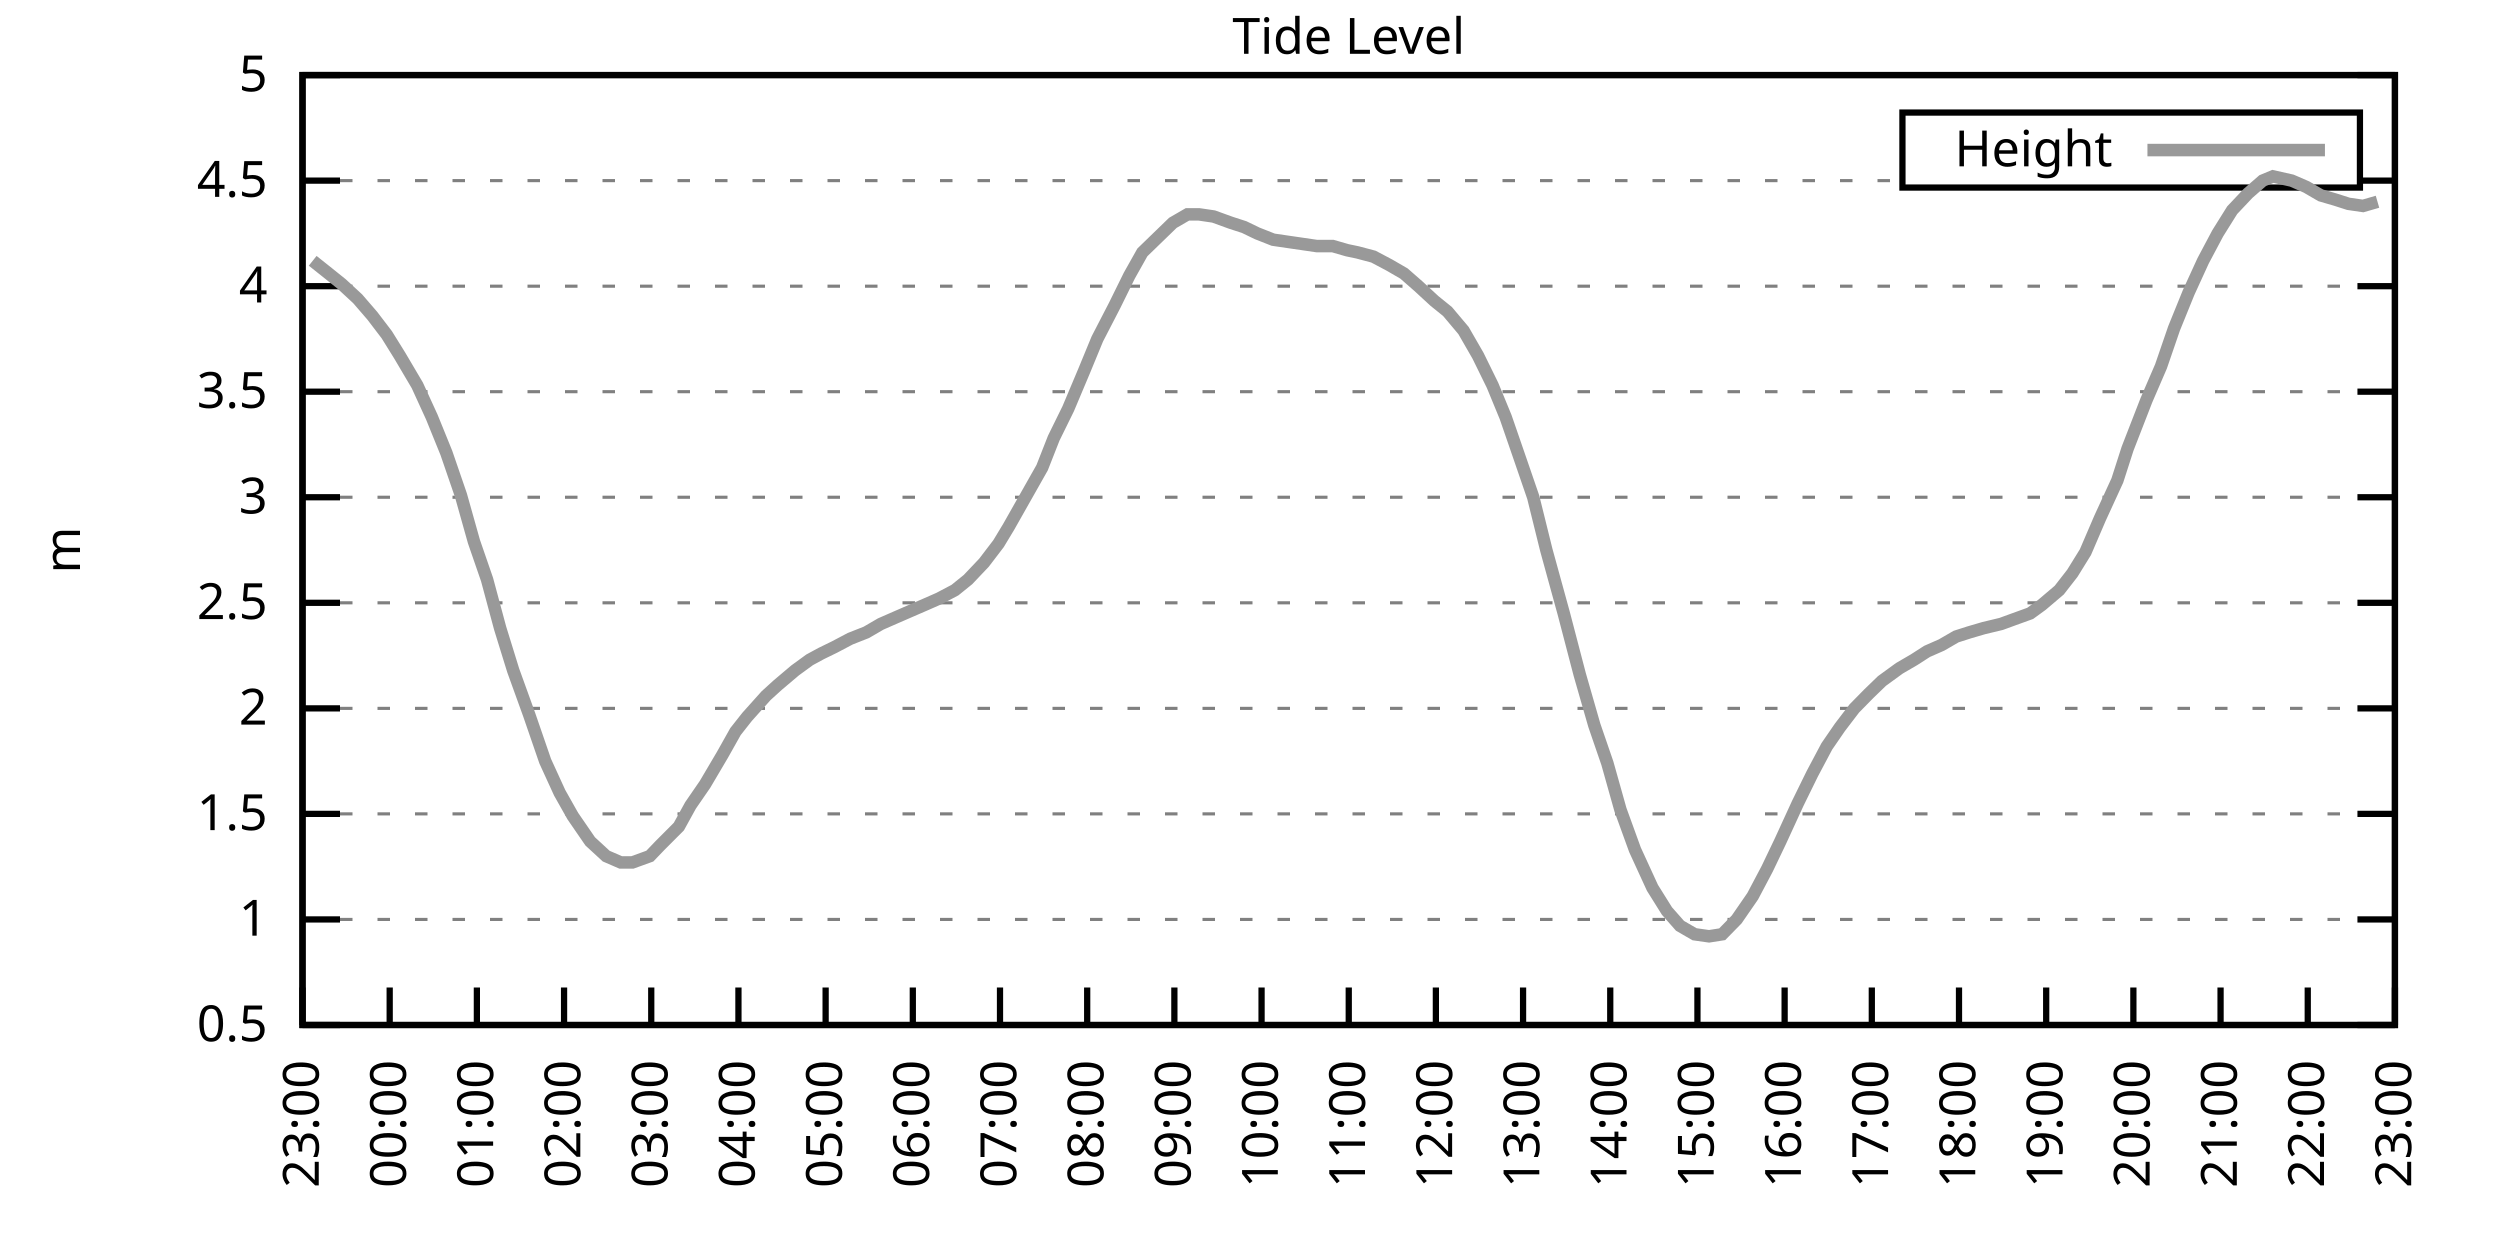
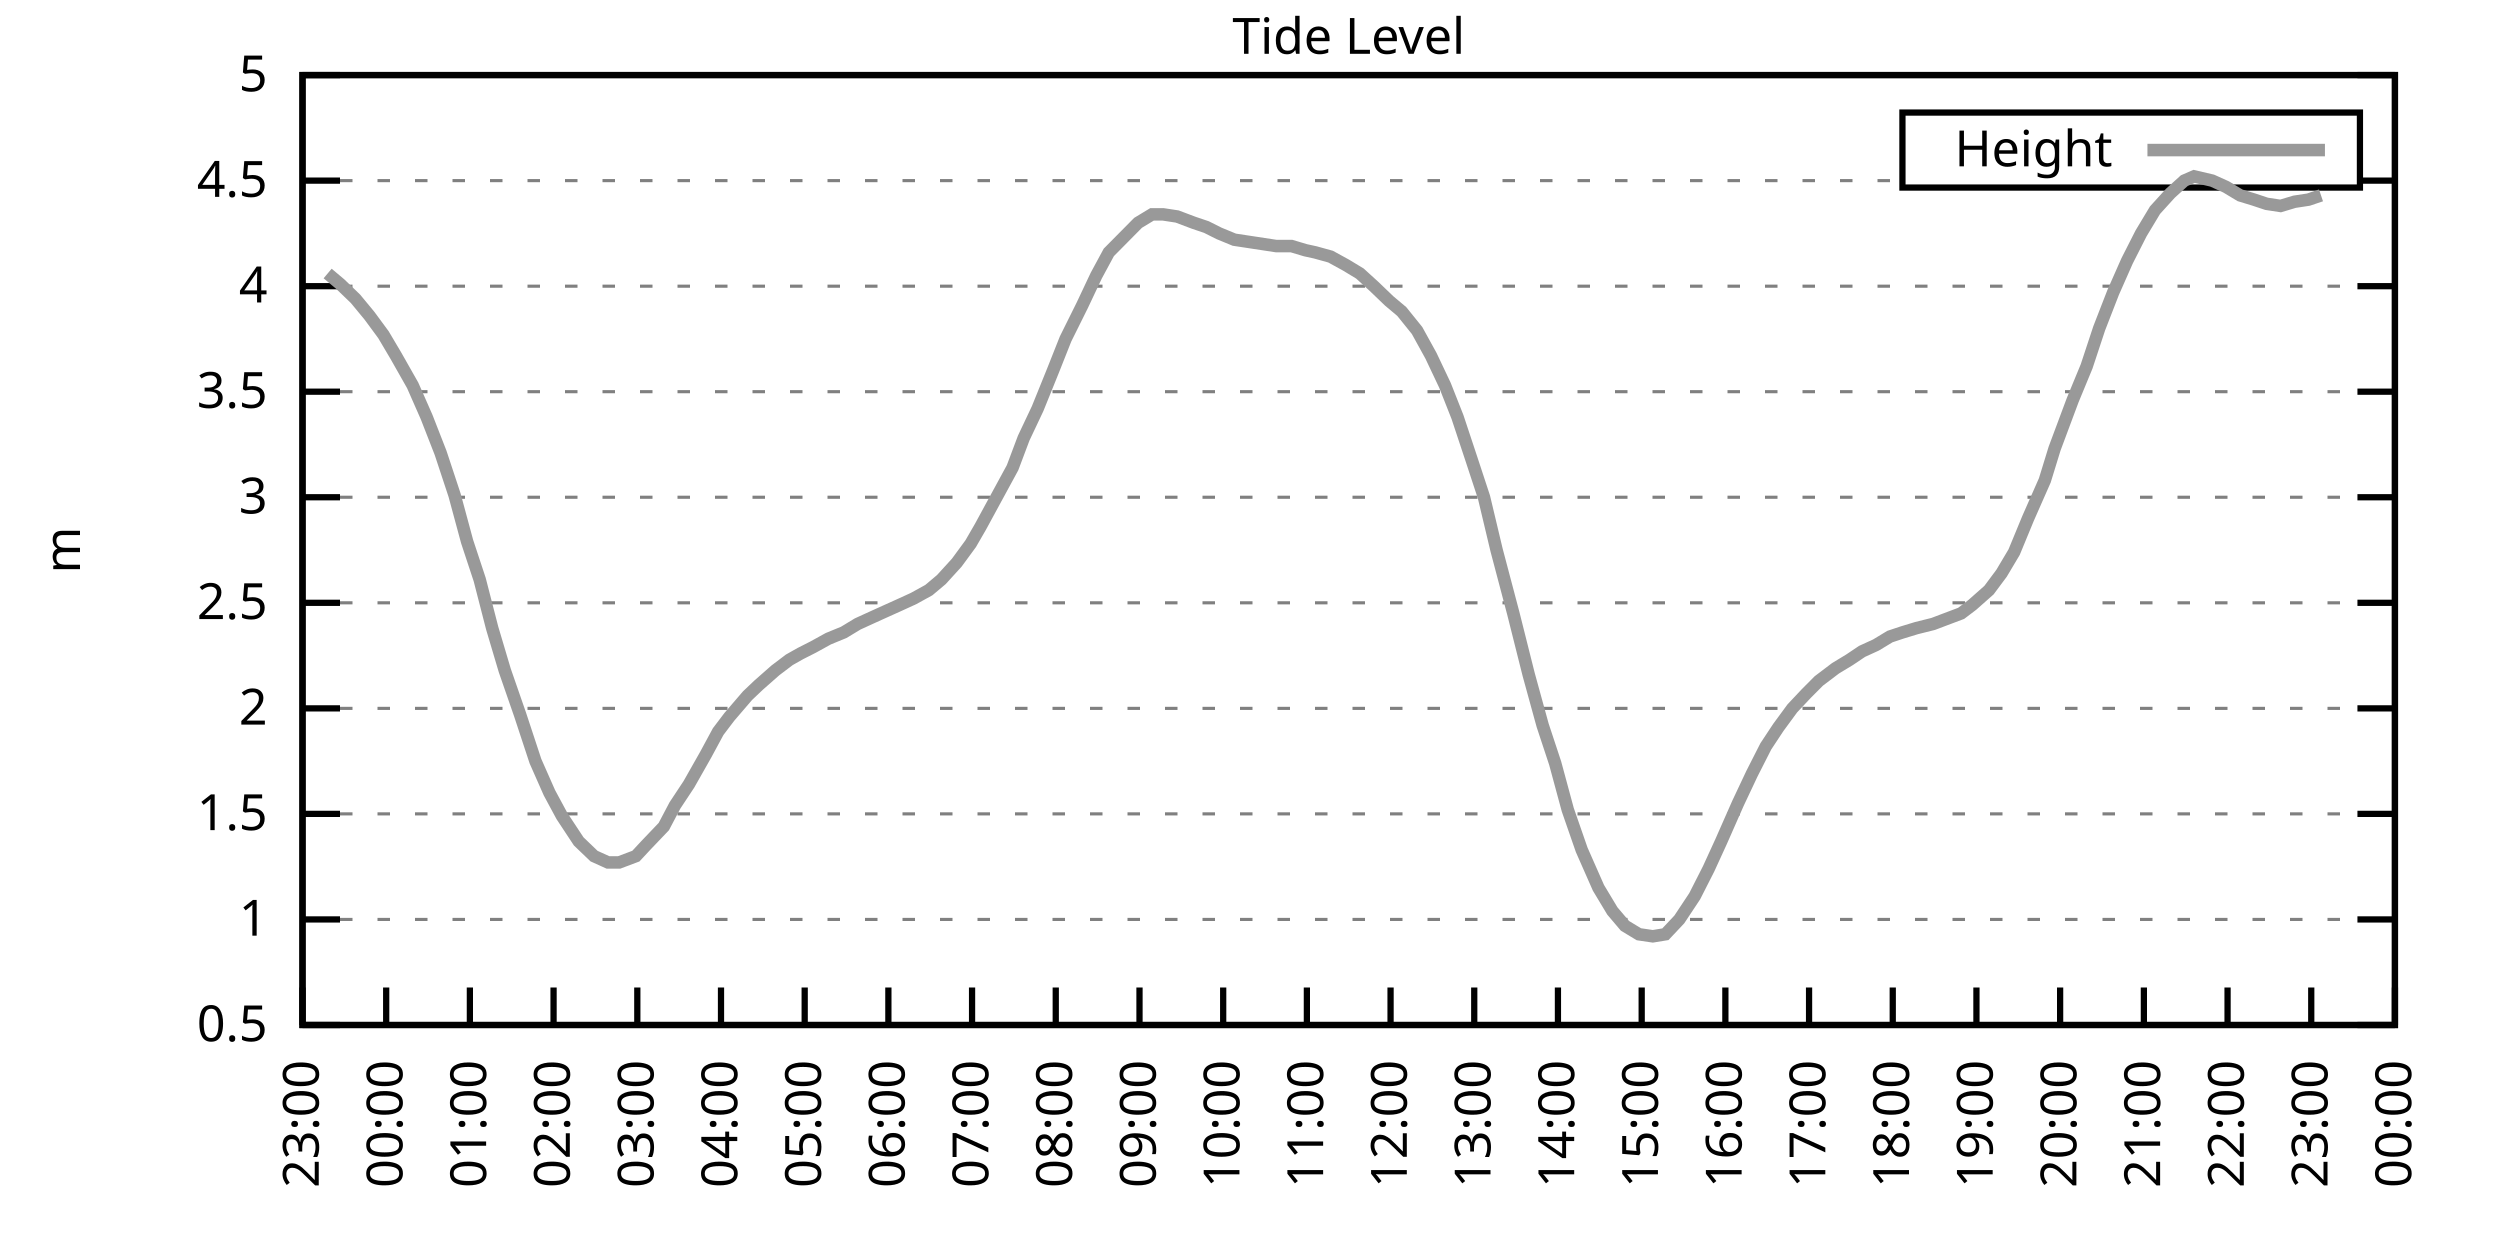
<svg xmlns="http://www.w3.org/2000/svg" xmlns:xlink="http://www.w3.org/1999/xlink" width="400" height="200" viewBox="0 0 400 200">
  <g id="gnuplot_canvas">
    <rect x="0" y="0" width="400" height="200" fill="none" />
    <defs>
      <circle id="gpDot" r="0.5" stroke-width="0.5" stroke="currentColor" />
      <path id="gpPt0" stroke-width="0.333" stroke="currentColor" d="M-1,0 h2 M0,-1 v2" />
      <path id="gpPt1" stroke-width="0.333" stroke="currentColor" d="M-1,-1 L1,1 M1,-1 L-1,1" />
      <path id="gpPt2" stroke-width="0.333" stroke="currentColor" d="M-1,0 L1,0 M0,-1 L0,1 M-1,-1 L1,1 M-1,1 L1,-1" />
      <rect id="gpPt3" stroke-width="0.333" stroke="currentColor" x="-1" y="-1" width="2" height="2" />
      <rect id="gpPt4" stroke-width="0.333" stroke="currentColor" fill="currentColor" x="-1" y="-1" width="2" height="2" />
      <circle id="gpPt5" stroke-width="0.333" stroke="currentColor" cx="0" cy="0" r="1" />
      <use xlink:href="#gpPt5" id="gpPt6" fill="currentColor" stroke="none" />
      <path id="gpPt7" stroke-width="0.333" stroke="currentColor" d="M0,-1.33 L-1.33,0.67 L1.33,0.67 z" />
      <use xlink:href="#gpPt7" id="gpPt8" fill="currentColor" stroke="none" />
      <use xlink:href="#gpPt7" id="gpPt9" stroke="currentColor" transform="rotate(180)" />
      <use xlink:href="#gpPt9" id="gpPt10" fill="currentColor" stroke="none" />
      <use xlink:href="#gpPt3" id="gpPt11" stroke="currentColor" transform="rotate(45)" />
      <use xlink:href="#gpPt11" id="gpPt12" fill="currentColor" stroke="none" />
      <path id="gpPt13" stroke-width="0.333" stroke="currentColor" d="M0,1.330 L1.265,0.411 L0.782,-1.067 L-0.782,-1.076 L-1.265,0.411 z" />
      <use xlink:href="#gpPt13" id="gpPt14" fill="currentColor" stroke="none" />
      <filter id="textbox" filterUnits="objectBoundingBox" x="0" y="0" height="1" width="1">
        <feFlood flood-color="white" flood-opacity="1" result="bgnd" />
        <feComposite in="SourceGraphic" in2="bgnd" operator="atop" />
      </filter>
      <filter id="greybox" filterUnits="objectBoundingBox" x="0" y="0" height="1" width="1">
        <feFlood flood-color="lightgrey" flood-opacity="1" result="grey" />
        <feComposite in="SourceGraphic" in2="grey" operator="atop" />
      </filter>
    </defs>
    <g fill="none" color="white" stroke="currentColor" stroke-width="1.00" stroke-linecap="butt" stroke-linejoin="miter">
</g>
    <g fill="none" color="black" stroke="currentColor" stroke-width="1.00" stroke-linecap="butt" stroke-linejoin="miter">
      <g stroke="none" shape-rendering="crispEdges">
        <polygon fill="rgb(255, 255, 255)" points="48.40,164.00 383.18,164.00 383.18,12.02 48.40,12.02 " />
      </g>
    </g>
    <g fill="none" color="black" stroke="currentColor" stroke-width="1.00" stroke-linecap="butt" stroke-linejoin="miter">
</g>
    <g fill="none" color="black" stroke="black" stroke-width="0.50" stroke-linecap="butt" stroke-linejoin="miter">
</g>
    <g fill="none" color="gray" stroke="currentColor" stroke-width="0.50" stroke-linecap="butt" stroke-linejoin="miter">
      <path stroke="gray" stroke-dasharray="2,4" class="gridline" d="M48.40,164.00 L383.19,164.00  " />
    </g>
    <g fill="none" color="gray" stroke="gray" stroke-width="1.00" stroke-linecap="butt" stroke-linejoin="miter">
</g>
    <g fill="none" color="black" stroke="currentColor" stroke-width="1.00" stroke-linecap="butt" stroke-linejoin="miter">
      <path stroke="black" d="M48.40,164.00 L54.40,164.00 M383.19,164.00 L377.19,164.00  " />
      <g transform="translate(42.80,166.60)" stroke="none" fill="black" font-family="Sans" font-size="8.00" text-anchor="end">
        <text>
          <tspan font-family="Sans"> 0.5</tspan>
        </text>
      </g>
    </g>
    <g fill="none" color="black" stroke="currentColor" stroke-width="1.00" stroke-linecap="butt" stroke-linejoin="miter">
</g>
    <g fill="none" color="black" stroke="black" stroke-width="0.50" stroke-linecap="butt" stroke-linejoin="miter">
</g>
    <g fill="none" color="gray" stroke="currentColor" stroke-width="0.50" stroke-linecap="butt" stroke-linejoin="miter">
      <path stroke="gray" stroke-dasharray="2,4" class="gridline" d="M48.40,147.11 L383.19,147.11  " />
    </g>
    <g fill="none" color="gray" stroke="gray" stroke-width="1.00" stroke-linecap="butt" stroke-linejoin="miter">
</g>
    <g fill="none" color="black" stroke="currentColor" stroke-width="1.00" stroke-linecap="butt" stroke-linejoin="miter">
      <path stroke="black" d="M48.40,147.11 L54.40,147.11 M383.19,147.11 L377.19,147.11  " />
      <g transform="translate(42.80,149.71)" stroke="none" fill="black" font-family="Sans" font-size="8.00" text-anchor="end">
        <text>
          <tspan font-family="Sans"> 1</tspan>
        </text>
      </g>
    </g>
    <g fill="none" color="black" stroke="currentColor" stroke-width="1.00" stroke-linecap="butt" stroke-linejoin="miter">
</g>
    <g fill="none" color="black" stroke="black" stroke-width="0.50" stroke-linecap="butt" stroke-linejoin="miter">
</g>
    <g fill="none" color="gray" stroke="currentColor" stroke-width="0.50" stroke-linecap="butt" stroke-linejoin="miter">
      <path stroke="gray" stroke-dasharray="2,4" class="gridline" d="M48.40,130.22 L383.19,130.22  " />
    </g>
    <g fill="none" color="gray" stroke="gray" stroke-width="1.00" stroke-linecap="butt" stroke-linejoin="miter">
</g>
    <g fill="none" color="black" stroke="currentColor" stroke-width="1.00" stroke-linecap="butt" stroke-linejoin="miter">
      <path stroke="black" d="M48.40,130.22 L54.40,130.22 M383.19,130.22 L377.19,130.22  " />
      <g transform="translate(42.80,132.82)" stroke="none" fill="black" font-family="Sans" font-size="8.00" text-anchor="end">
        <text>
          <tspan font-family="Sans"> 1.5</tspan>
        </text>
      </g>
    </g>
    <g fill="none" color="black" stroke="currentColor" stroke-width="1.00" stroke-linecap="butt" stroke-linejoin="miter">
</g>
    <g fill="none" color="black" stroke="black" stroke-width="0.50" stroke-linecap="butt" stroke-linejoin="miter">
</g>
    <g fill="none" color="gray" stroke="currentColor" stroke-width="0.50" stroke-linecap="butt" stroke-linejoin="miter">
      <path stroke="gray" stroke-dasharray="2,4" class="gridline" d="M48.40,113.34 L383.19,113.34  " />
    </g>
    <g fill="none" color="gray" stroke="gray" stroke-width="1.00" stroke-linecap="butt" stroke-linejoin="miter">
</g>
    <g fill="none" color="black" stroke="currentColor" stroke-width="1.00" stroke-linecap="butt" stroke-linejoin="miter">
      <path stroke="black" d="M48.40,113.34 L54.40,113.34 M383.19,113.34 L377.19,113.34  " />
      <g transform="translate(42.80,115.94)" stroke="none" fill="black" font-family="Sans" font-size="8.00" text-anchor="end">
        <text>
          <tspan font-family="Sans"> 2</tspan>
        </text>
      </g>
    </g>
    <g fill="none" color="black" stroke="currentColor" stroke-width="1.00" stroke-linecap="butt" stroke-linejoin="miter">
</g>
    <g fill="none" color="black" stroke="black" stroke-width="0.50" stroke-linecap="butt" stroke-linejoin="miter">
</g>
    <g fill="none" color="gray" stroke="currentColor" stroke-width="0.50" stroke-linecap="butt" stroke-linejoin="miter">
      <path stroke="gray" stroke-dasharray="2,4" class="gridline" d="M48.40,96.45 L383.19,96.45  " />
    </g>
    <g fill="none" color="gray" stroke="gray" stroke-width="1.00" stroke-linecap="butt" stroke-linejoin="miter">
</g>
    <g fill="none" color="black" stroke="currentColor" stroke-width="1.00" stroke-linecap="butt" stroke-linejoin="miter">
      <path stroke="black" d="M48.40,96.45 L54.40,96.45 M383.19,96.45 L377.19,96.45  " />
      <g transform="translate(42.80,99.05)" stroke="none" fill="black" font-family="Sans" font-size="8.00" text-anchor="end">
        <text>
          <tspan font-family="Sans"> 2.5</tspan>
        </text>
      </g>
    </g>
    <g fill="none" color="black" stroke="currentColor" stroke-width="1.00" stroke-linecap="butt" stroke-linejoin="miter">
</g>
    <g fill="none" color="black" stroke="black" stroke-width="0.50" stroke-linecap="butt" stroke-linejoin="miter">
</g>
    <g fill="none" color="gray" stroke="currentColor" stroke-width="0.50" stroke-linecap="butt" stroke-linejoin="miter">
      <path stroke="gray" stroke-dasharray="2,4" class="gridline" d="M48.40,79.56 L383.19,79.56  " />
    </g>
    <g fill="none" color="gray" stroke="gray" stroke-width="1.00" stroke-linecap="butt" stroke-linejoin="miter">
</g>
    <g fill="none" color="black" stroke="currentColor" stroke-width="1.00" stroke-linecap="butt" stroke-linejoin="miter">
      <path stroke="black" d="M48.40,79.56 L54.40,79.56 M383.19,79.56 L377.19,79.56  " />
      <g transform="translate(42.80,82.16)" stroke="none" fill="black" font-family="Sans" font-size="8.00" text-anchor="end">
        <text>
          <tspan font-family="Sans"> 3</tspan>
        </text>
      </g>
    </g>
    <g fill="none" color="black" stroke="currentColor" stroke-width="1.00" stroke-linecap="butt" stroke-linejoin="miter">
</g>
    <g fill="none" color="black" stroke="black" stroke-width="0.50" stroke-linecap="butt" stroke-linejoin="miter">
</g>
    <g fill="none" color="gray" stroke="currentColor" stroke-width="0.50" stroke-linecap="butt" stroke-linejoin="miter">
      <path stroke="gray" stroke-dasharray="2,4" class="gridline" d="M48.40,62.67 L383.19,62.67  " />
    </g>
    <g fill="none" color="gray" stroke="gray" stroke-width="1.00" stroke-linecap="butt" stroke-linejoin="miter">
</g>
    <g fill="none" color="black" stroke="currentColor" stroke-width="1.00" stroke-linecap="butt" stroke-linejoin="miter">
      <path stroke="black" d="M48.40,62.67 L54.40,62.67 M383.19,62.67 L377.19,62.67  " />
      <g transform="translate(42.80,65.27)" stroke="none" fill="black" font-family="Sans" font-size="8.00" text-anchor="end">
        <text>
          <tspan font-family="Sans"> 3.5</tspan>
        </text>
      </g>
    </g>
    <g fill="none" color="black" stroke="currentColor" stroke-width="1.00" stroke-linecap="butt" stroke-linejoin="miter">
</g>
    <g fill="none" color="black" stroke="black" stroke-width="0.50" stroke-linecap="butt" stroke-linejoin="miter">
</g>
    <g fill="none" color="gray" stroke="currentColor" stroke-width="0.50" stroke-linecap="butt" stroke-linejoin="miter">
      <path stroke="gray" stroke-dasharray="2,4" class="gridline" d="M48.40,45.79 L383.19,45.79  " />
    </g>
    <g fill="none" color="gray" stroke="gray" stroke-width="1.00" stroke-linecap="butt" stroke-linejoin="miter">
</g>
    <g fill="none" color="black" stroke="currentColor" stroke-width="1.00" stroke-linecap="butt" stroke-linejoin="miter">
      <path stroke="black" d="M48.40,45.79 L54.40,45.79 M383.19,45.79 L377.19,45.79  " />
      <g transform="translate(42.80,48.39)" stroke="none" fill="black" font-family="Sans" font-size="8.00" text-anchor="end">
        <text>
          <tspan font-family="Sans"> 4</tspan>
        </text>
      </g>
    </g>
    <g fill="none" color="black" stroke="currentColor" stroke-width="1.00" stroke-linecap="butt" stroke-linejoin="miter">
</g>
    <g fill="none" color="black" stroke="black" stroke-width="0.50" stroke-linecap="butt" stroke-linejoin="miter">
</g>
    <g fill="none" color="gray" stroke="currentColor" stroke-width="0.50" stroke-linecap="butt" stroke-linejoin="miter">
      <path stroke="gray" stroke-dasharray="2,4" class="gridline" d="M48.40,28.90 L304.39,28.90 M377.59,28.90 L383.19,28.90  " />
    </g>
    <g fill="none" color="gray" stroke="gray" stroke-width="1.00" stroke-linecap="butt" stroke-linejoin="miter">
</g>
    <g fill="none" color="black" stroke="currentColor" stroke-width="1.00" stroke-linecap="butt" stroke-linejoin="miter">
      <path stroke="black" d="M48.40,28.90 L54.40,28.90 M383.19,28.90 L377.19,28.90  " />
      <g transform="translate(42.80,31.50)" stroke="none" fill="black" font-family="Sans" font-size="8.00" text-anchor="end">
        <text>
          <tspan font-family="Sans"> 4.5</tspan>
        </text>
      </g>
    </g>
    <g fill="none" color="black" stroke="currentColor" stroke-width="1.00" stroke-linecap="butt" stroke-linejoin="miter">
</g>
    <g fill="none" color="black" stroke="black" stroke-width="0.50" stroke-linecap="butt" stroke-linejoin="miter">
</g>
    <g fill="none" color="gray" stroke="currentColor" stroke-width="0.50" stroke-linecap="butt" stroke-linejoin="miter">
      <path stroke="gray" stroke-dasharray="2,4" class="gridline" d="M48.40,12.01 L383.19,12.01  " />
    </g>
    <g fill="none" color="gray" stroke="gray" stroke-width="1.00" stroke-linecap="butt" stroke-linejoin="miter">
</g>
    <g fill="none" color="black" stroke="currentColor" stroke-width="1.00" stroke-linecap="butt" stroke-linejoin="miter">
      <path stroke="black" d="M48.40,12.01 L54.40,12.01 M383.19,12.01 L377.19,12.01  " />
      <g transform="translate(42.80,14.61)" stroke="none" fill="black" font-family="Sans" font-size="8.00" text-anchor="end">
        <text>
          <tspan font-family="Sans"> 5</tspan>
        </text>
      </g>
    </g>
    <g fill="none" color="black" stroke="currentColor" stroke-width="1.00" stroke-linecap="butt" stroke-linejoin="miter">
      <path stroke="black" d="M48.40,164.00 L48.40,158.00  " />
      <g transform="translate(51.00,169.60) rotate(270.00)" stroke="none" fill="black" font-family="Sans" font-size="8.00" text-anchor="end">
        <text>
          <tspan font-family="Sans">23:00</tspan>
        </text>
      </g>
    </g>
    <g fill="none" color="black" stroke="currentColor" stroke-width="1.00" stroke-linecap="butt" stroke-linejoin="miter">
-       <path stroke="black" d="M62.35,164.00 L62.35,158.00  " />
-       <g transform="translate(64.95,169.60) rotate(270.00)" stroke="none" fill="black" font-family="Sans" font-size="8.00" text-anchor="end">
+       <path stroke="black" d="M61.79,164.00 L61.79,158.00  " />
+       <g transform="translate(64.39,169.60) rotate(270.00)" stroke="none" fill="black" font-family="Sans" font-size="8.00" text-anchor="end">
        <text>
          <tspan font-family="Sans">00:00</tspan>
        </text>
      </g>
    </g>
    <g fill="none" color="black" stroke="currentColor" stroke-width="1.00" stroke-linecap="butt" stroke-linejoin="miter">
-       <path stroke="black" d="M76.30,164.00 L76.30,158.00  " />
-       <g transform="translate(78.90,169.60) rotate(270.00)" stroke="none" fill="black" font-family="Sans" font-size="8.00" text-anchor="end">
+       <path stroke="black" d="M75.18,164.00 L75.18,158.00  " />
+       <g transform="translate(77.78,169.60) rotate(270.00)" stroke="none" fill="black" font-family="Sans" font-size="8.00" text-anchor="end">
        <text>
          <tspan font-family="Sans">01:00</tspan>
        </text>
      </g>
    </g>
    <g fill="none" color="black" stroke="currentColor" stroke-width="1.00" stroke-linecap="butt" stroke-linejoin="miter">
-       <path stroke="black" d="M90.25,164.00 L90.25,158.00  " />
-       <g transform="translate(92.85,169.60) rotate(270.00)" stroke="none" fill="black" font-family="Sans" font-size="8.00" text-anchor="end">
+       <path stroke="black" d="M88.57,164.00 L88.57,158.00  " />
+       <g transform="translate(91.17,169.60) rotate(270.00)" stroke="none" fill="black" font-family="Sans" font-size="8.00" text-anchor="end">
        <text>
          <tspan font-family="Sans">02:00</tspan>
        </text>
      </g>
    </g>
    <g fill="none" color="black" stroke="currentColor" stroke-width="1.00" stroke-linecap="butt" stroke-linejoin="miter">
-       <path stroke="black" d="M104.20,164.00 L104.20,158.00  " />
-       <g transform="translate(106.80,169.60) rotate(270.00)" stroke="none" fill="black" font-family="Sans" font-size="8.00" text-anchor="end">
+       <path stroke="black" d="M101.97,164.00 L101.97,158.00  " />
+       <g transform="translate(104.57,169.60) rotate(270.00)" stroke="none" fill="black" font-family="Sans" font-size="8.00" text-anchor="end">
        <text>
          <tspan font-family="Sans">03:00</tspan>
        </text>
      </g>
    </g>
    <g fill="none" color="black" stroke="currentColor" stroke-width="1.00" stroke-linecap="butt" stroke-linejoin="miter">
-       <path stroke="black" d="M118.15,164.00 L118.15,158.00  " />
-       <g transform="translate(120.75,169.60) rotate(270.00)" stroke="none" fill="black" font-family="Sans" font-size="8.00" text-anchor="end">
+       <path stroke="black" d="M115.36,164.00 L115.36,158.00  " />
+       <g transform="translate(117.96,169.60) rotate(270.00)" stroke="none" fill="black" font-family="Sans" font-size="8.00" text-anchor="end">
        <text>
          <tspan font-family="Sans">04:00</tspan>
        </text>
      </g>
    </g>
    <g fill="none" color="black" stroke="currentColor" stroke-width="1.00" stroke-linecap="butt" stroke-linejoin="miter">
-       <path stroke="black" d="M132.10,164.00 L132.10,158.00  " />
-       <g transform="translate(134.70,169.60) rotate(270.00)" stroke="none" fill="black" font-family="Sans" font-size="8.00" text-anchor="end">
+       <path stroke="black" d="M128.75,164.00 L128.75,158.00  " />
+       <g transform="translate(131.35,169.60) rotate(270.00)" stroke="none" fill="black" font-family="Sans" font-size="8.00" text-anchor="end">
        <text>
          <tspan font-family="Sans">05:00</tspan>
        </text>
      </g>
    </g>
    <g fill="none" color="black" stroke="currentColor" stroke-width="1.00" stroke-linecap="butt" stroke-linejoin="miter">
-       <path stroke="black" d="M146.05,164.00 L146.05,158.00  " />
-       <g transform="translate(148.65,169.60) rotate(270.00)" stroke="none" fill="black" font-family="Sans" font-size="8.00" text-anchor="end">
+       <path stroke="black" d="M142.14,164.00 L142.14,158.00  " />
+       <g transform="translate(144.74,169.60) rotate(270.00)" stroke="none" fill="black" font-family="Sans" font-size="8.00" text-anchor="end">
        <text>
          <tspan font-family="Sans">06:00</tspan>
        </text>
      </g>
    </g>
    <g fill="none" color="black" stroke="currentColor" stroke-width="1.00" stroke-linecap="butt" stroke-linejoin="miter">
-       <path stroke="black" d="M160.00,164.00 L160.00,158.00  " />
-       <g transform="translate(162.60,169.60) rotate(270.00)" stroke="none" fill="black" font-family="Sans" font-size="8.00" text-anchor="end">
+       <path stroke="black" d="M155.53,164.00 L155.53,158.00  " />
+       <g transform="translate(158.13,169.60) rotate(270.00)" stroke="none" fill="black" font-family="Sans" font-size="8.00" text-anchor="end">
        <text>
          <tspan font-family="Sans">07:00</tspan>
        </text>
      </g>
    </g>
    <g fill="none" color="black" stroke="currentColor" stroke-width="1.00" stroke-linecap="butt" stroke-linejoin="miter">
-       <path stroke="black" d="M173.95,164.00 L173.95,158.00  " />
-       <g transform="translate(176.55,169.60) rotate(270.00)" stroke="none" fill="black" font-family="Sans" font-size="8.00" text-anchor="end">
+       <path stroke="black" d="M168.92,164.00 L168.92,158.00  " />
+       <g transform="translate(171.52,169.60) rotate(270.00)" stroke="none" fill="black" font-family="Sans" font-size="8.00" text-anchor="end">
        <text>
          <tspan font-family="Sans">08:00</tspan>
        </text>
      </g>
    </g>
    <g fill="none" color="black" stroke="currentColor" stroke-width="1.00" stroke-linecap="butt" stroke-linejoin="miter">
-       <path stroke="black" d="M187.90,164.00 L187.90,158.00  " />
-       <g transform="translate(190.50,169.60) rotate(270.00)" stroke="none" fill="black" font-family="Sans" font-size="8.00" text-anchor="end">
+       <path stroke="black" d="M182.32,164.00 L182.32,158.00  " />
+       <g transform="translate(184.92,169.60) rotate(270.00)" stroke="none" fill="black" font-family="Sans" font-size="8.00" text-anchor="end">
        <text>
          <tspan font-family="Sans">09:00</tspan>
        </text>
      </g>
    </g>
    <g fill="none" color="black" stroke="currentColor" stroke-width="1.00" stroke-linecap="butt" stroke-linejoin="miter">
-       <path stroke="black" d="M201.85,164.00 L201.85,158.00  " />
-       <g transform="translate(204.45,169.60) rotate(270.00)" stroke="none" fill="black" font-family="Sans" font-size="8.00" text-anchor="end">
+       <path stroke="black" d="M195.71,164.00 L195.71,158.00  " />
+       <g transform="translate(198.31,169.60) rotate(270.00)" stroke="none" fill="black" font-family="Sans" font-size="8.00" text-anchor="end">
        <text>
          <tspan font-family="Sans">10:00</tspan>
        </text>
      </g>
    </g>
    <g fill="none" color="black" stroke="currentColor" stroke-width="1.00" stroke-linecap="butt" stroke-linejoin="miter">
-       <path stroke="black" d="M215.80,164.00 L215.80,158.00  " />
-       <g transform="translate(218.40,169.60) rotate(270.00)" stroke="none" fill="black" font-family="Sans" font-size="8.00" text-anchor="end">
+       <path stroke="black" d="M209.10,164.00 L209.10,158.00  " />
+       <g transform="translate(211.70,169.60) rotate(270.00)" stroke="none" fill="black" font-family="Sans" font-size="8.00" text-anchor="end">
        <text>
          <tspan font-family="Sans">11:00</tspan>
        </text>
      </g>
    </g>
    <g fill="none" color="black" stroke="currentColor" stroke-width="1.00" stroke-linecap="butt" stroke-linejoin="miter">
-       <path stroke="black" d="M229.74,164.00 L229.74,158.00  " />
-       <g transform="translate(232.34,169.60) rotate(270.00)" stroke="none" fill="black" font-family="Sans" font-size="8.00" text-anchor="end">
+       <path stroke="black" d="M222.49,164.00 L222.49,158.00  " />
+       <g transform="translate(225.09,169.60) rotate(270.00)" stroke="none" fill="black" font-family="Sans" font-size="8.00" text-anchor="end">
        <text>
          <tspan font-family="Sans">12:00</tspan>
        </text>
      </g>
    </g>
    <g fill="none" color="black" stroke="currentColor" stroke-width="1.00" stroke-linecap="butt" stroke-linejoin="miter">
-       <path stroke="black" d="M243.69,164.00 L243.69,158.00  " />
-       <g transform="translate(246.29,169.60) rotate(270.00)" stroke="none" fill="black" font-family="Sans" font-size="8.00" text-anchor="end">
+       <path stroke="black" d="M235.88,164.00 L235.88,158.00  " />
+       <g transform="translate(238.48,169.60) rotate(270.00)" stroke="none" fill="black" font-family="Sans" font-size="8.00" text-anchor="end">
        <text>
          <tspan font-family="Sans">13:00</tspan>
        </text>
      </g>
    </g>
    <g fill="none" color="black" stroke="currentColor" stroke-width="1.00" stroke-linecap="butt" stroke-linejoin="miter">
-       <path stroke="black" d="M257.64,164.00 L257.64,158.00  " />
-       <g transform="translate(260.24,169.60) rotate(270.00)" stroke="none" fill="black" font-family="Sans" font-size="8.00" text-anchor="end">
+       <path stroke="black" d="M249.27,164.00 L249.27,158.00  " />
+       <g transform="translate(251.87,169.60) rotate(270.00)" stroke="none" fill="black" font-family="Sans" font-size="8.00" text-anchor="end">
        <text>
          <tspan font-family="Sans">14:00</tspan>
        </text>
      </g>
    </g>
    <g fill="none" color="black" stroke="currentColor" stroke-width="1.00" stroke-linecap="butt" stroke-linejoin="miter">
-       <path stroke="black" d="M271.59,164.00 L271.59,158.00  " />
-       <g transform="translate(274.19,169.60) rotate(270.00)" stroke="none" fill="black" font-family="Sans" font-size="8.00" text-anchor="end">
+       <path stroke="black" d="M262.67,164.00 L262.67,158.00  " />
+       <g transform="translate(265.27,169.60) rotate(270.00)" stroke="none" fill="black" font-family="Sans" font-size="8.00" text-anchor="end">
        <text>
          <tspan font-family="Sans">15:00</tspan>
        </text>
      </g>
    </g>
    <g fill="none" color="black" stroke="currentColor" stroke-width="1.00" stroke-linecap="butt" stroke-linejoin="miter">
-       <path stroke="black" d="M285.54,164.00 L285.54,158.00  " />
-       <g transform="translate(288.14,169.60) rotate(270.00)" stroke="none" fill="black" font-family="Sans" font-size="8.00" text-anchor="end">
+       <path stroke="black" d="M276.06,164.00 L276.06,158.00  " />
+       <g transform="translate(278.66,169.60) rotate(270.00)" stroke="none" fill="black" font-family="Sans" font-size="8.00" text-anchor="end">
        <text>
          <tspan font-family="Sans">16:00</tspan>
        </text>
      </g>
    </g>
    <g fill="none" color="black" stroke="currentColor" stroke-width="1.00" stroke-linecap="butt" stroke-linejoin="miter">
-       <path stroke="black" d="M299.49,164.00 L299.49,158.00  " />
-       <g transform="translate(302.09,169.60) rotate(270.00)" stroke="none" fill="black" font-family="Sans" font-size="8.00" text-anchor="end">
+       <path stroke="black" d="M289.45,164.00 L289.45,158.00  " />
+       <g transform="translate(292.05,169.60) rotate(270.00)" stroke="none" fill="black" font-family="Sans" font-size="8.00" text-anchor="end">
        <text>
          <tspan font-family="Sans">17:00</tspan>
        </text>
      </g>
    </g>
    <g fill="none" color="black" stroke="currentColor" stroke-width="1.00" stroke-linecap="butt" stroke-linejoin="miter">
-       <path stroke="black" d="M313.44,164.00 L313.44,158.00  " />
-       <g transform="translate(316.04,169.60) rotate(270.00)" stroke="none" fill="black" font-family="Sans" font-size="8.00" text-anchor="end">
+       <path stroke="black" d="M302.84,164.00 L302.84,158.00  " />
+       <g transform="translate(305.44,169.60) rotate(270.00)" stroke="none" fill="black" font-family="Sans" font-size="8.00" text-anchor="end">
        <text>
          <tspan font-family="Sans">18:00</tspan>
        </text>
      </g>
    </g>
    <g fill="none" color="black" stroke="currentColor" stroke-width="1.00" stroke-linecap="butt" stroke-linejoin="miter">
-       <path stroke="black" d="M327.39,164.00 L327.39,158.00  " />
-       <g transform="translate(329.99,169.60) rotate(270.00)" stroke="none" fill="black" font-family="Sans" font-size="8.00" text-anchor="end">
+       <path stroke="black" d="M316.23,164.00 L316.23,158.00  " />
+       <g transform="translate(318.83,169.60) rotate(270.00)" stroke="none" fill="black" font-family="Sans" font-size="8.00" text-anchor="end">
        <text>
          <tspan font-family="Sans">19:00</tspan>
        </text>
      </g>
    </g>
    <g fill="none" color="black" stroke="currentColor" stroke-width="1.00" stroke-linecap="butt" stroke-linejoin="miter">
-       <path stroke="black" d="M341.34,164.00 L341.34,158.00  " />
-       <g transform="translate(343.94,169.60) rotate(270.00)" stroke="none" fill="black" font-family="Sans" font-size="8.00" text-anchor="end">
+       <path stroke="black" d="M329.62,164.00 L329.62,158.00  " />
+       <g transform="translate(332.22,169.60) rotate(270.00)" stroke="none" fill="black" font-family="Sans" font-size="8.00" text-anchor="end">
        <text>
          <tspan font-family="Sans">20:00</tspan>
        </text>
      </g>
    </g>
    <g fill="none" color="black" stroke="currentColor" stroke-width="1.00" stroke-linecap="butt" stroke-linejoin="miter">
-       <path stroke="black" d="M355.29,164.00 L355.29,158.00  " />
-       <g transform="translate(357.89,169.60) rotate(270.00)" stroke="none" fill="black" font-family="Sans" font-size="8.00" text-anchor="end">
+       <path stroke="black" d="M343.02,164.00 L343.02,158.00  " />
+       <g transform="translate(345.62,169.60) rotate(270.00)" stroke="none" fill="black" font-family="Sans" font-size="8.00" text-anchor="end">
        <text>
          <tspan font-family="Sans">21:00</tspan>
        </text>
      </g>
    </g>
    <g fill="none" color="black" stroke="currentColor" stroke-width="1.00" stroke-linecap="butt" stroke-linejoin="miter">
-       <path stroke="black" d="M369.24,164.00 L369.24,158.00  " />
-       <g transform="translate(371.84,169.60) rotate(270.00)" stroke="none" fill="black" font-family="Sans" font-size="8.00" text-anchor="end">
+       <path stroke="black" d="M356.41,164.00 L356.41,158.00  " />
+       <g transform="translate(359.01,169.60) rotate(270.00)" stroke="none" fill="black" font-family="Sans" font-size="8.00" text-anchor="end">
        <text>
          <tspan font-family="Sans">22:00</tspan>
+         </text>
+       </g>
+     </g>
+     <g fill="none" color="black" stroke="currentColor" stroke-width="1.00" stroke-linecap="butt" stroke-linejoin="miter">
+       <path stroke="black" d="M369.80,164.00 L369.80,158.00  " />
+       <g transform="translate(372.40,169.60) rotate(270.00)" stroke="none" fill="black" font-family="Sans" font-size="8.00" text-anchor="end">
+         <text>
+           <tspan font-family="Sans">23:00</tspan>
        </text>
      </g>
    </g>
    <g fill="none" color="black" stroke="currentColor" stroke-width="1.00" stroke-linecap="butt" stroke-linejoin="miter">
      <path stroke="black" d="M383.19,164.00 L383.19,158.00  " />
      <g transform="translate(385.79,169.60) rotate(270.00)" stroke="none" fill="black" font-family="Sans" font-size="8.00" text-anchor="end">
        <text>
-           <tspan font-family="Sans">23:00</tspan>
+           <tspan font-family="Sans">00:00</tspan>
        </text>
      </g>
    </g>
    <g fill="none" color="black" stroke="currentColor" stroke-width="1.00" stroke-linecap="butt" stroke-linejoin="miter">
</g>
    <g fill="none" color="black" stroke="currentColor" stroke-width="1.00" stroke-linecap="butt" stroke-linejoin="miter">
      <path stroke="black" d="M48.40,12.01 L48.40,164.00 L383.19,164.00 L383.19,12.01 L48.40,12.01 Z  " />
    </g>
    <g fill="none" color="black" stroke="currentColor" stroke-width="1.00" stroke-linecap="butt" stroke-linejoin="miter">
</g>
    <g fill="none" color="black" stroke="currentColor" stroke-width="1.00" stroke-linecap="butt" stroke-linejoin="miter">
      <path stroke="black" d="M304.39,30.01 L304.39,18.01 L377.59,18.01 L377.59,30.01 L304.39,30.01 Z  " />
    </g>
    <g id="Tide_level_plot_1">
      <g fill="none" color="white" stroke="black" stroke-width="2.00" stroke-linecap="butt" stroke-linejoin="miter">
</g>
      <g fill="none" color="black" stroke="currentColor" stroke-width="2.00" stroke-linecap="butt" stroke-linejoin="miter">
        <g transform="translate(337.99,26.61)" stroke="none" fill="black" font-family="Sans" font-size="8.00" text-anchor="end">
          <text>
            <tspan font-family="Sans">Height</tspan>
          </text>
        </g>
      </g>
      <g fill="none" color="black" stroke="currentColor" stroke-width="2.00" stroke-linecap="butt" stroke-linejoin="miter">
-         <path stroke="rgb(153, 153, 153)" d="M343.59,24.01 L371.99,24.01 M50.03,41.73 L52.58,43.76 L54.68,45.45 L57.23,47.81 L59.56,50.51 L61.88,53.55   L63.98,56.93 L66.77,61.66 L69.09,66.73 L71.42,72.47 L73.74,79.22 L75.83,86.65 L77.93,92.73 L80.02,100.50   L82.11,107.26 L84.67,114.35 L87.23,121.78 L89.55,126.85 L91.64,130.56 L94.43,134.62 L96.99,136.98 L99.32,137.99   L101.18,137.99 L103.97,136.98 L105.59,135.29 L108.62,132.25 L110.48,128.87 L112.80,125.50 L115.59,120.77 L117.68,117.05   L119.54,114.69 L122.57,111.31 L124.43,109.62 L127.22,107.26 L129.54,105.57 L131.40,104.56 L133.49,103.54 L136.05,102.19   L138.61,101.18 L140.93,99.83 L143.26,98.81 L145.58,97.80 L147.91,96.79 L150.23,95.77 L152.79,94.42 L154.88,92.73   L157.44,90.03 L159.76,86.99 L161.39,84.29 L166.74,74.83 L168.60,70.10 L170.92,65.38 L173.48,59.30 L175.57,54.23   L178.36,48.83 L180.69,44.10 L182.78,40.38 L187.66,35.65 L189.99,34.30 L191.85,34.30 L194.17,34.64 L196.96,35.65   L199.06,36.33 L201.15,37.34 L203.71,38.35 L206.03,38.69 L208.36,39.03 L210.68,39.37 L213.24,39.37 L215.56,40.04   L217.19,40.38 L219.75,41.06 L222.30,42.41 L224.63,43.76 L226.95,45.79 L229.51,48.15 L231.60,49.84 L234.16,52.88   L236.49,56.93 L238.81,61.66 L240.90,66.73 L243.23,73.48 L245.32,79.56 L247.41,88.00 L250.20,98.14 L252.76,107.93   L255.09,116.04 L257.18,122.12 L259.27,129.55 L261.60,135.97 L264.39,142.05 L266.71,145.76 L268.80,148.13 L271.13,149.48   L273.45,149.81 L275.55,149.48 L277.87,147.11 L280.43,143.40 L282.75,139.01 L284.85,134.62 L287.64,128.54 L289.96,123.81   L292.29,119.42 L294.38,116.38 L296.70,113.34 L299.03,110.97 L301.12,108.95 L303.91,106.92 L306.23,105.57 L308.33,104.22   L310.65,103.20 L312.98,101.85 L315.07,101.18 L317.39,100.50 L320.18,99.83 L322.04,99.15 L324.83,98.14 L326.69,96.79   L329.48,94.42 L331.58,91.72 L333.67,88.34 L335.99,82.94 L338.78,76.86 L340.41,71.79 L343.43,64.02 L345.76,58.62   L347.85,52.54 L350.18,46.80 L352.50,41.73 L354.83,37.34 L357.15,33.63 L359.71,30.92 L362.03,28.90 L363.66,28.22   L366.68,28.90 L369.01,29.91 L371.33,31.26 L373.66,31.94 L375.75,32.61 L378.08,32.95 L380.40,32.28  " />
+         <path stroke="rgb(153, 153, 153)" d="M343.59,24.01 L371.99,24.01 M52.42,43.76 L54.43,45.45 L56.88,47.81 L59.11,50.51 L61.35,53.55 L63.35,56.93   L66.03,61.66 L68.26,66.73 L70.50,72.47 L72.73,79.22 L74.74,86.65 L76.75,92.73 L78.75,100.50 L80.76,107.26   L83.22,114.35 L85.67,121.78 L87.91,126.85 L89.91,130.56 L92.59,134.62 L95.05,136.98 L97.28,137.99 L99.06,137.99   L101.74,136.98 L103.31,135.29 L106.21,132.25 L107.99,128.87 L110.22,125.50 L112.90,120.77 L114.91,117.05 L116.70,114.69   L119.60,111.31 L121.38,109.62 L124.06,107.26 L126.29,105.57 L128.08,104.56 L130.09,103.54 L132.54,102.19 L135.00,101.18   L137.23,99.83 L139.46,98.81 L141.69,97.80 L143.93,96.79 L146.16,95.77 L148.61,94.42 L150.62,92.73 L153.08,90.03   L155.31,86.99 L156.87,84.29 L162.01,74.83 L163.79,70.10 L166.02,65.38 L168.48,59.30 L170.49,54.23 L173.17,48.83   L175.40,44.10 L177.41,40.38 L182.09,35.65 L184.32,34.30 L186.11,34.30 L188.34,34.64 L191.02,35.65 L193.03,36.33   L195.04,37.34 L197.49,38.35 L199.73,38.69 L201.96,39.03 L204.19,39.37 L206.64,39.37 L208.88,40.04 L210.44,40.38   L212.89,41.06 L215.35,42.41 L217.58,43.76 L219.81,45.79 L222.27,48.15 L224.28,49.84 L226.73,52.88 L228.96,56.93   L231.20,61.66 L233.20,66.73 L235.44,73.48 L237.44,79.56 L239.45,88.00 L242.13,98.14 L244.59,107.93 L246.82,116.04   L248.83,122.12 L250.84,129.55 L253.07,135.97 L255.75,142.05 L257.98,145.76 L259.99,148.13 L262.22,149.48 L264.45,149.81   L266.46,149.48 L268.69,147.11 L271.15,143.40 L273.38,139.01 L275.39,134.62 L278.07,128.54 L280.30,123.81 L282.53,119.42   L284.54,116.38 L286.77,113.34 L289.00,110.97 L291.01,108.95 L293.69,106.92 L295.92,105.57 L297.93,104.22 L300.16,103.20   L302.39,101.85 L304.40,101.18 L306.63,100.50 L309.31,99.83 L311.10,99.15 L313.78,98.14 L315.56,96.79 L318.24,94.42   L320.25,91.72 L322.26,88.34 L324.49,82.94 L327.17,76.86 L328.73,71.79 L331.63,64.02 L333.86,58.62 L335.87,52.54   L338.10,46.80 L340.34,41.73 L342.57,37.34 L344.80,33.63 L347.26,30.92 L349.49,28.90 L351.05,28.22 L353.95,28.90   L356.18,29.91 L358.42,31.26 L360.65,31.94 L362.66,32.61 L364.89,32.95 L367.12,32.28 L369.35,31.94 L371.36,31.26    " />
      </g>
    </g>
    <g fill="none" color="black" stroke="currentColor" stroke-width="2.00" stroke-linecap="butt" stroke-linejoin="miter">
</g>
    <g fill="none" color="black" stroke="black" stroke-width="1.00" stroke-linecap="butt" stroke-linejoin="miter">
</g>
    <g fill="none" color="black" stroke="currentColor" stroke-width="1.00" stroke-linecap="butt" stroke-linejoin="miter">
      <path stroke="black" d="M48.40,12.01 L48.40,164.00 L383.19,164.00 L383.19,12.01 L48.40,12.01 Z  " />
      <g transform="translate(12.80,88.01) rotate(270.00)" stroke="none" fill="black" font-family="Sans" font-size="8.00" text-anchor="middle">
        <text>
          <tspan font-family="Sans">m</tspan>
        </text>
      </g>
    </g>
    <g fill="none" color="black" stroke="currentColor" stroke-width="1.00" stroke-linecap="butt" stroke-linejoin="miter">
</g>
    <g fill="none" color="black" stroke="currentColor" stroke-width="1.00" stroke-linecap="butt" stroke-linejoin="miter">
      <g transform="translate(215.79,8.61)" stroke="none" fill="black" font-family="Sans" font-size="8.00" text-anchor="middle">
        <text>
          <tspan font-family="Sans">Tide Level</tspan>
        </text>
      </g>
    </g>
    <g fill="none" color="black" stroke="currentColor" stroke-width="1.00" stroke-linecap="butt" stroke-linejoin="miter">
</g>
  </g>
</svg>
